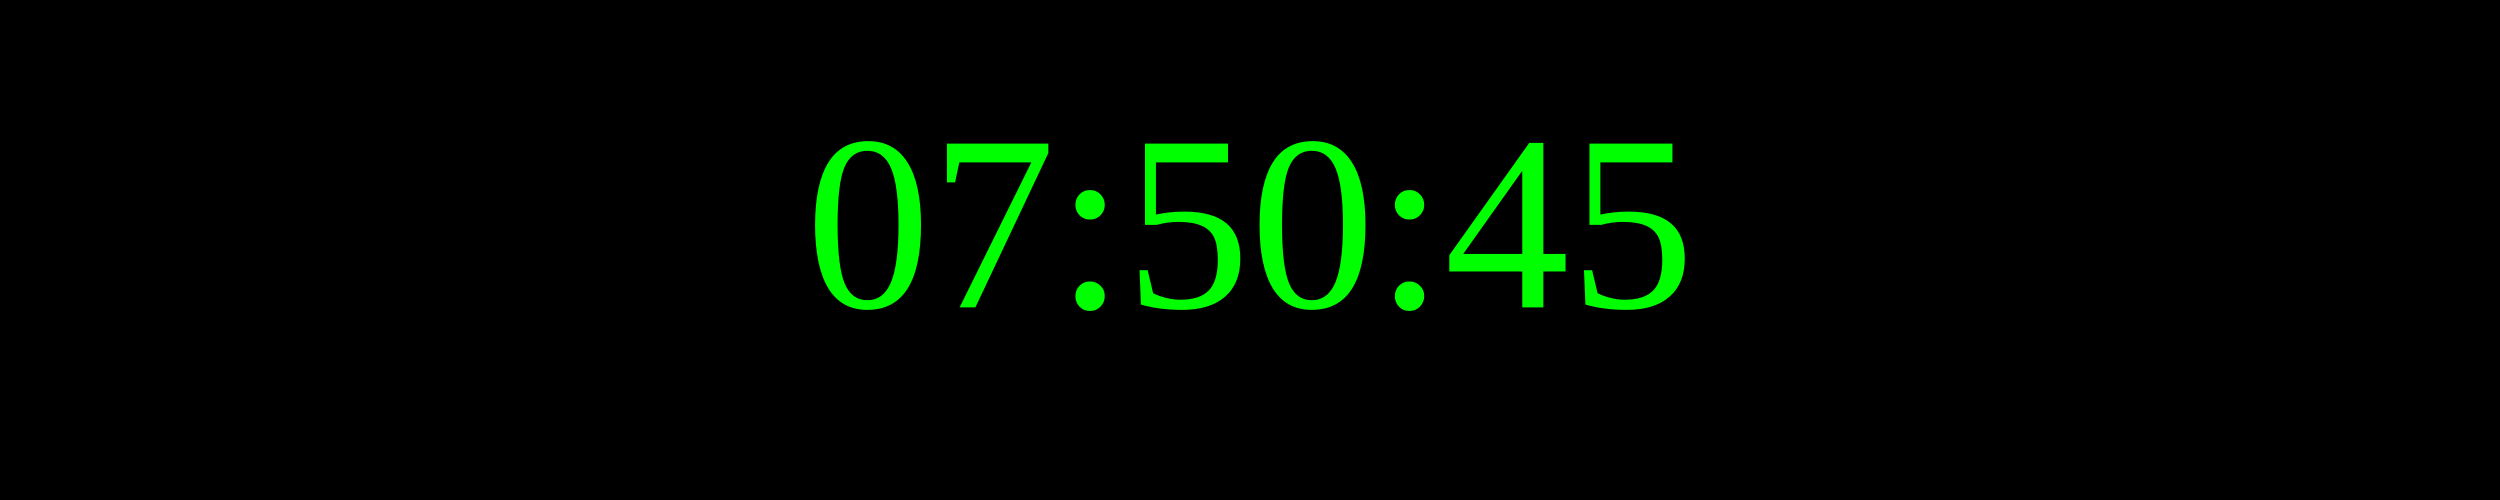
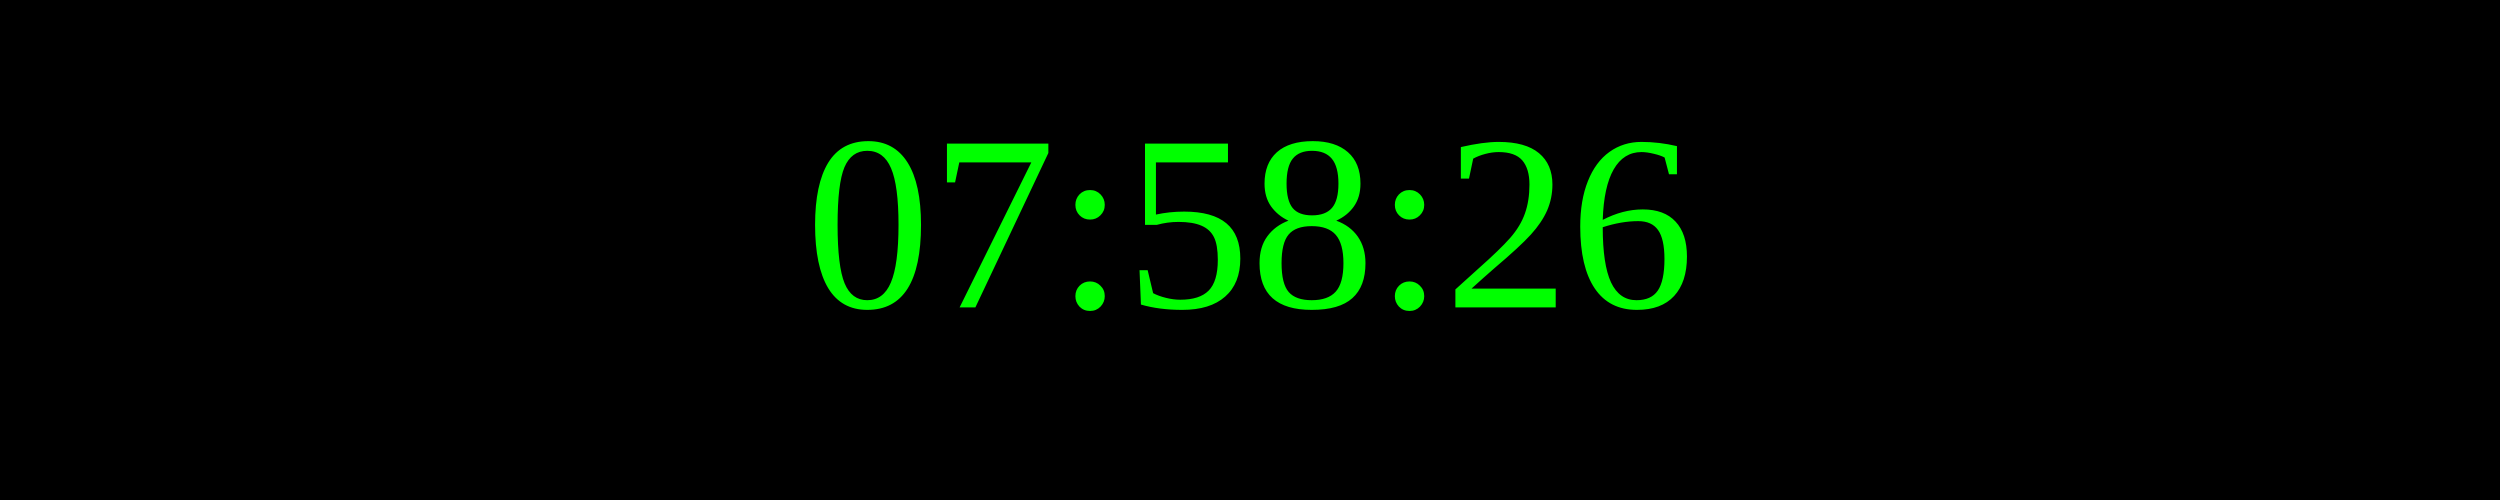
<svg xmlns="http://www.w3.org/2000/svg" width="250" height="50">
  <rect width="100%" height="100%" fill="black" />
  <text x="50%" y="50%" font-size="25" fill="lime" text-anchor="middle" dominant-baseline="middle">
- 07:50:45
+ 07:58:26
</text>
</svg>
